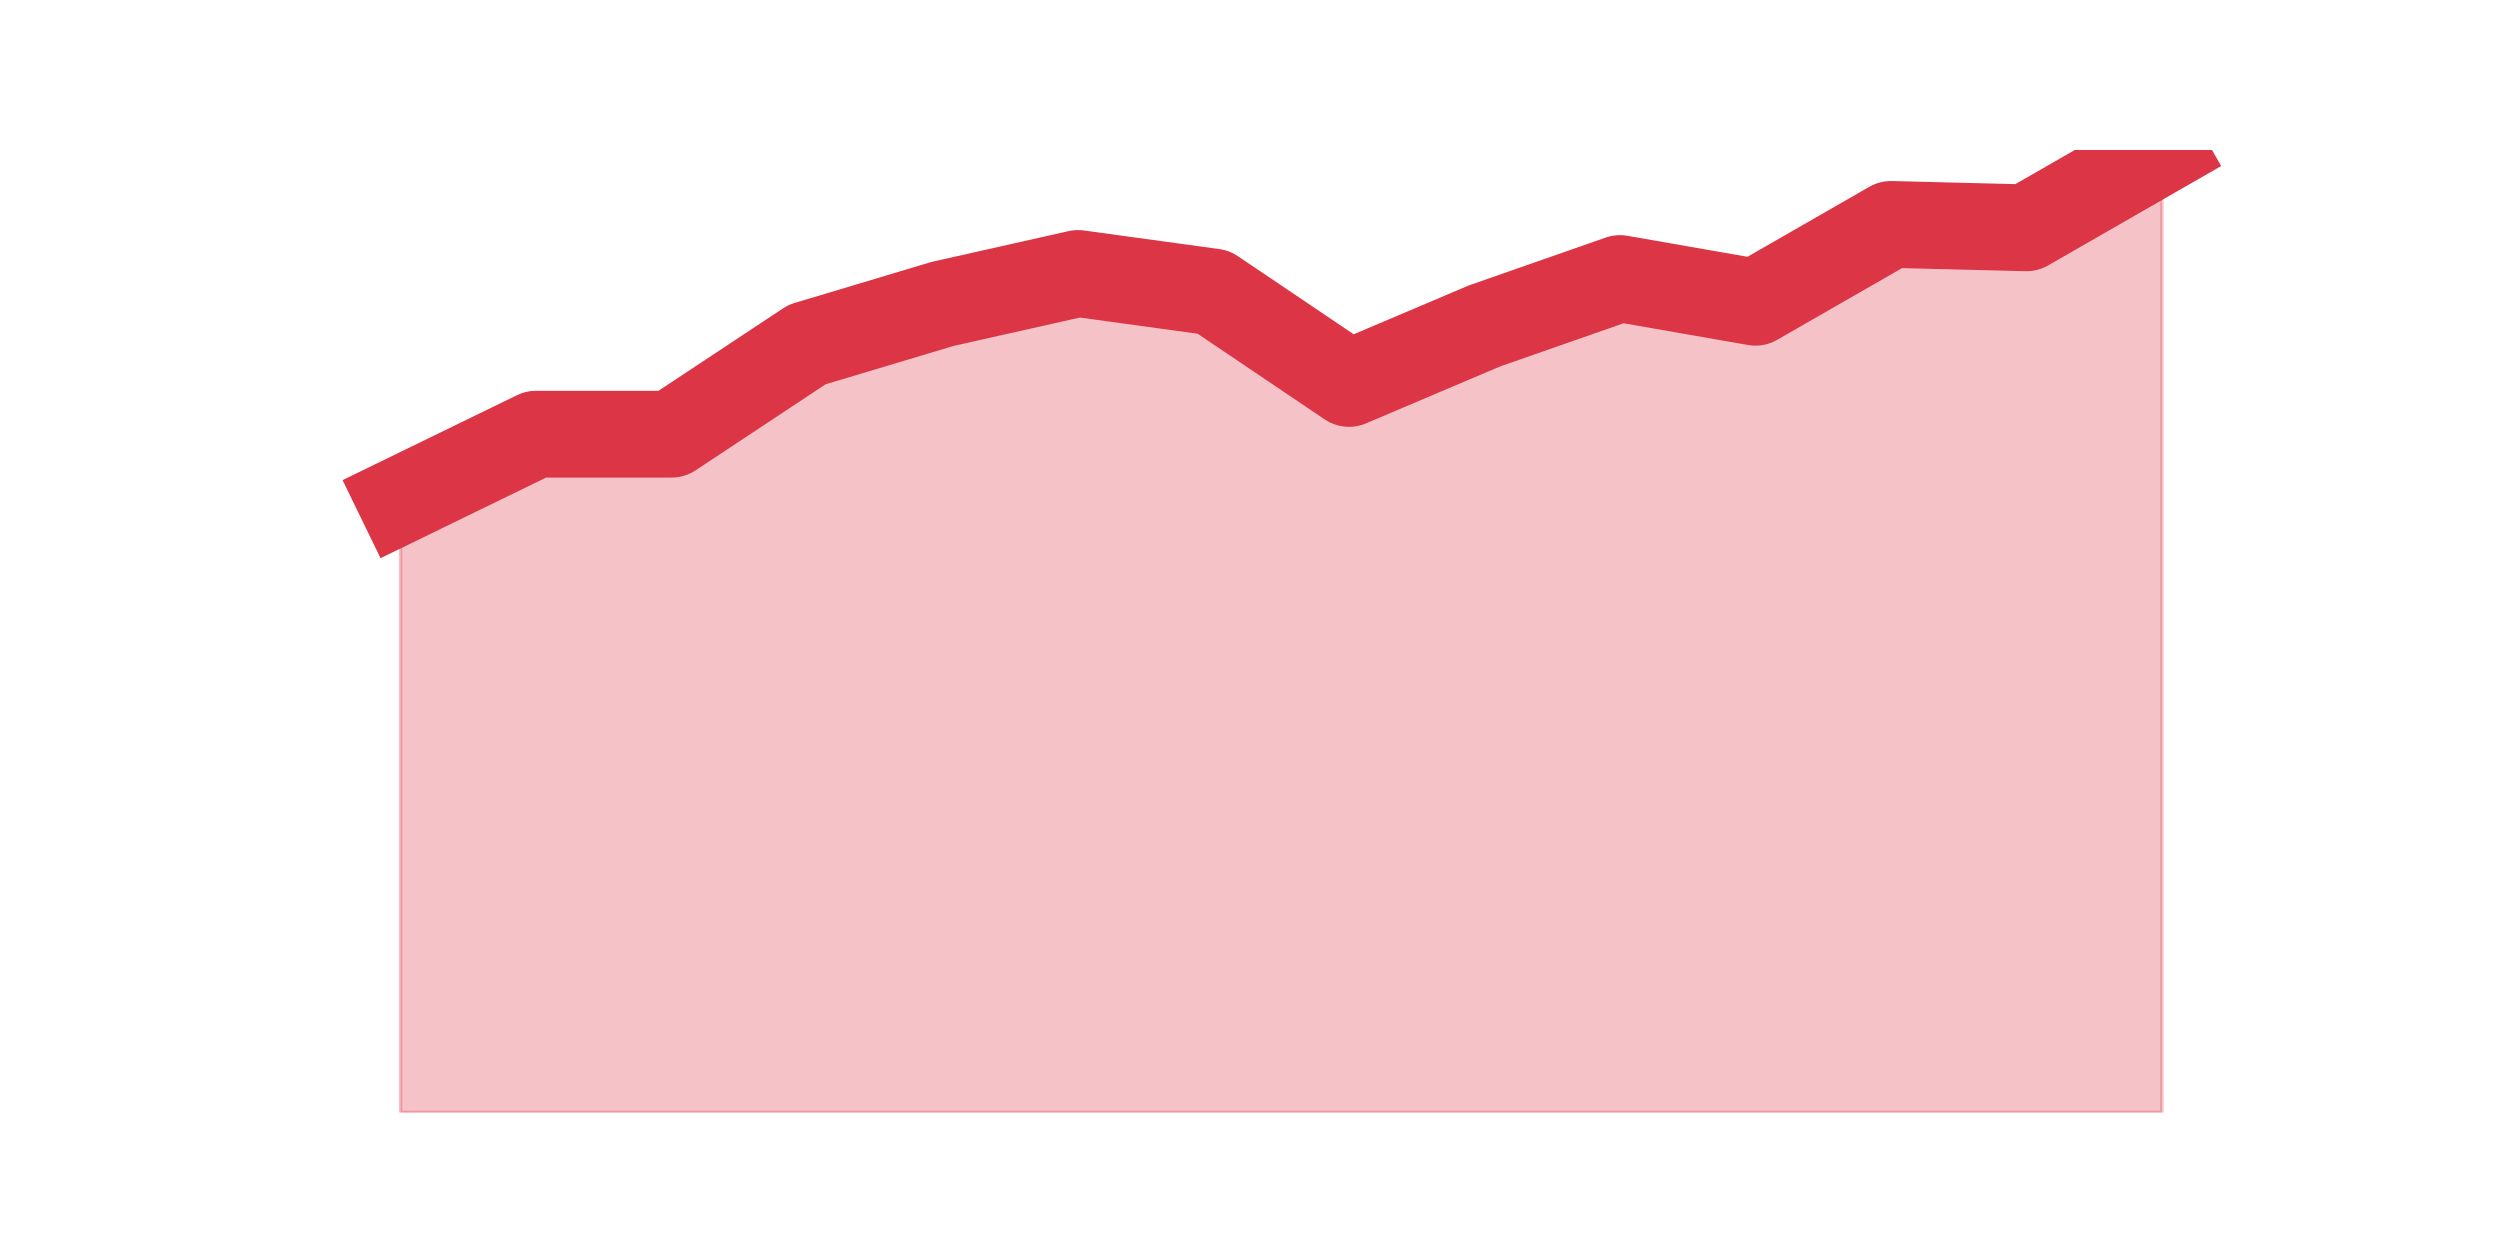
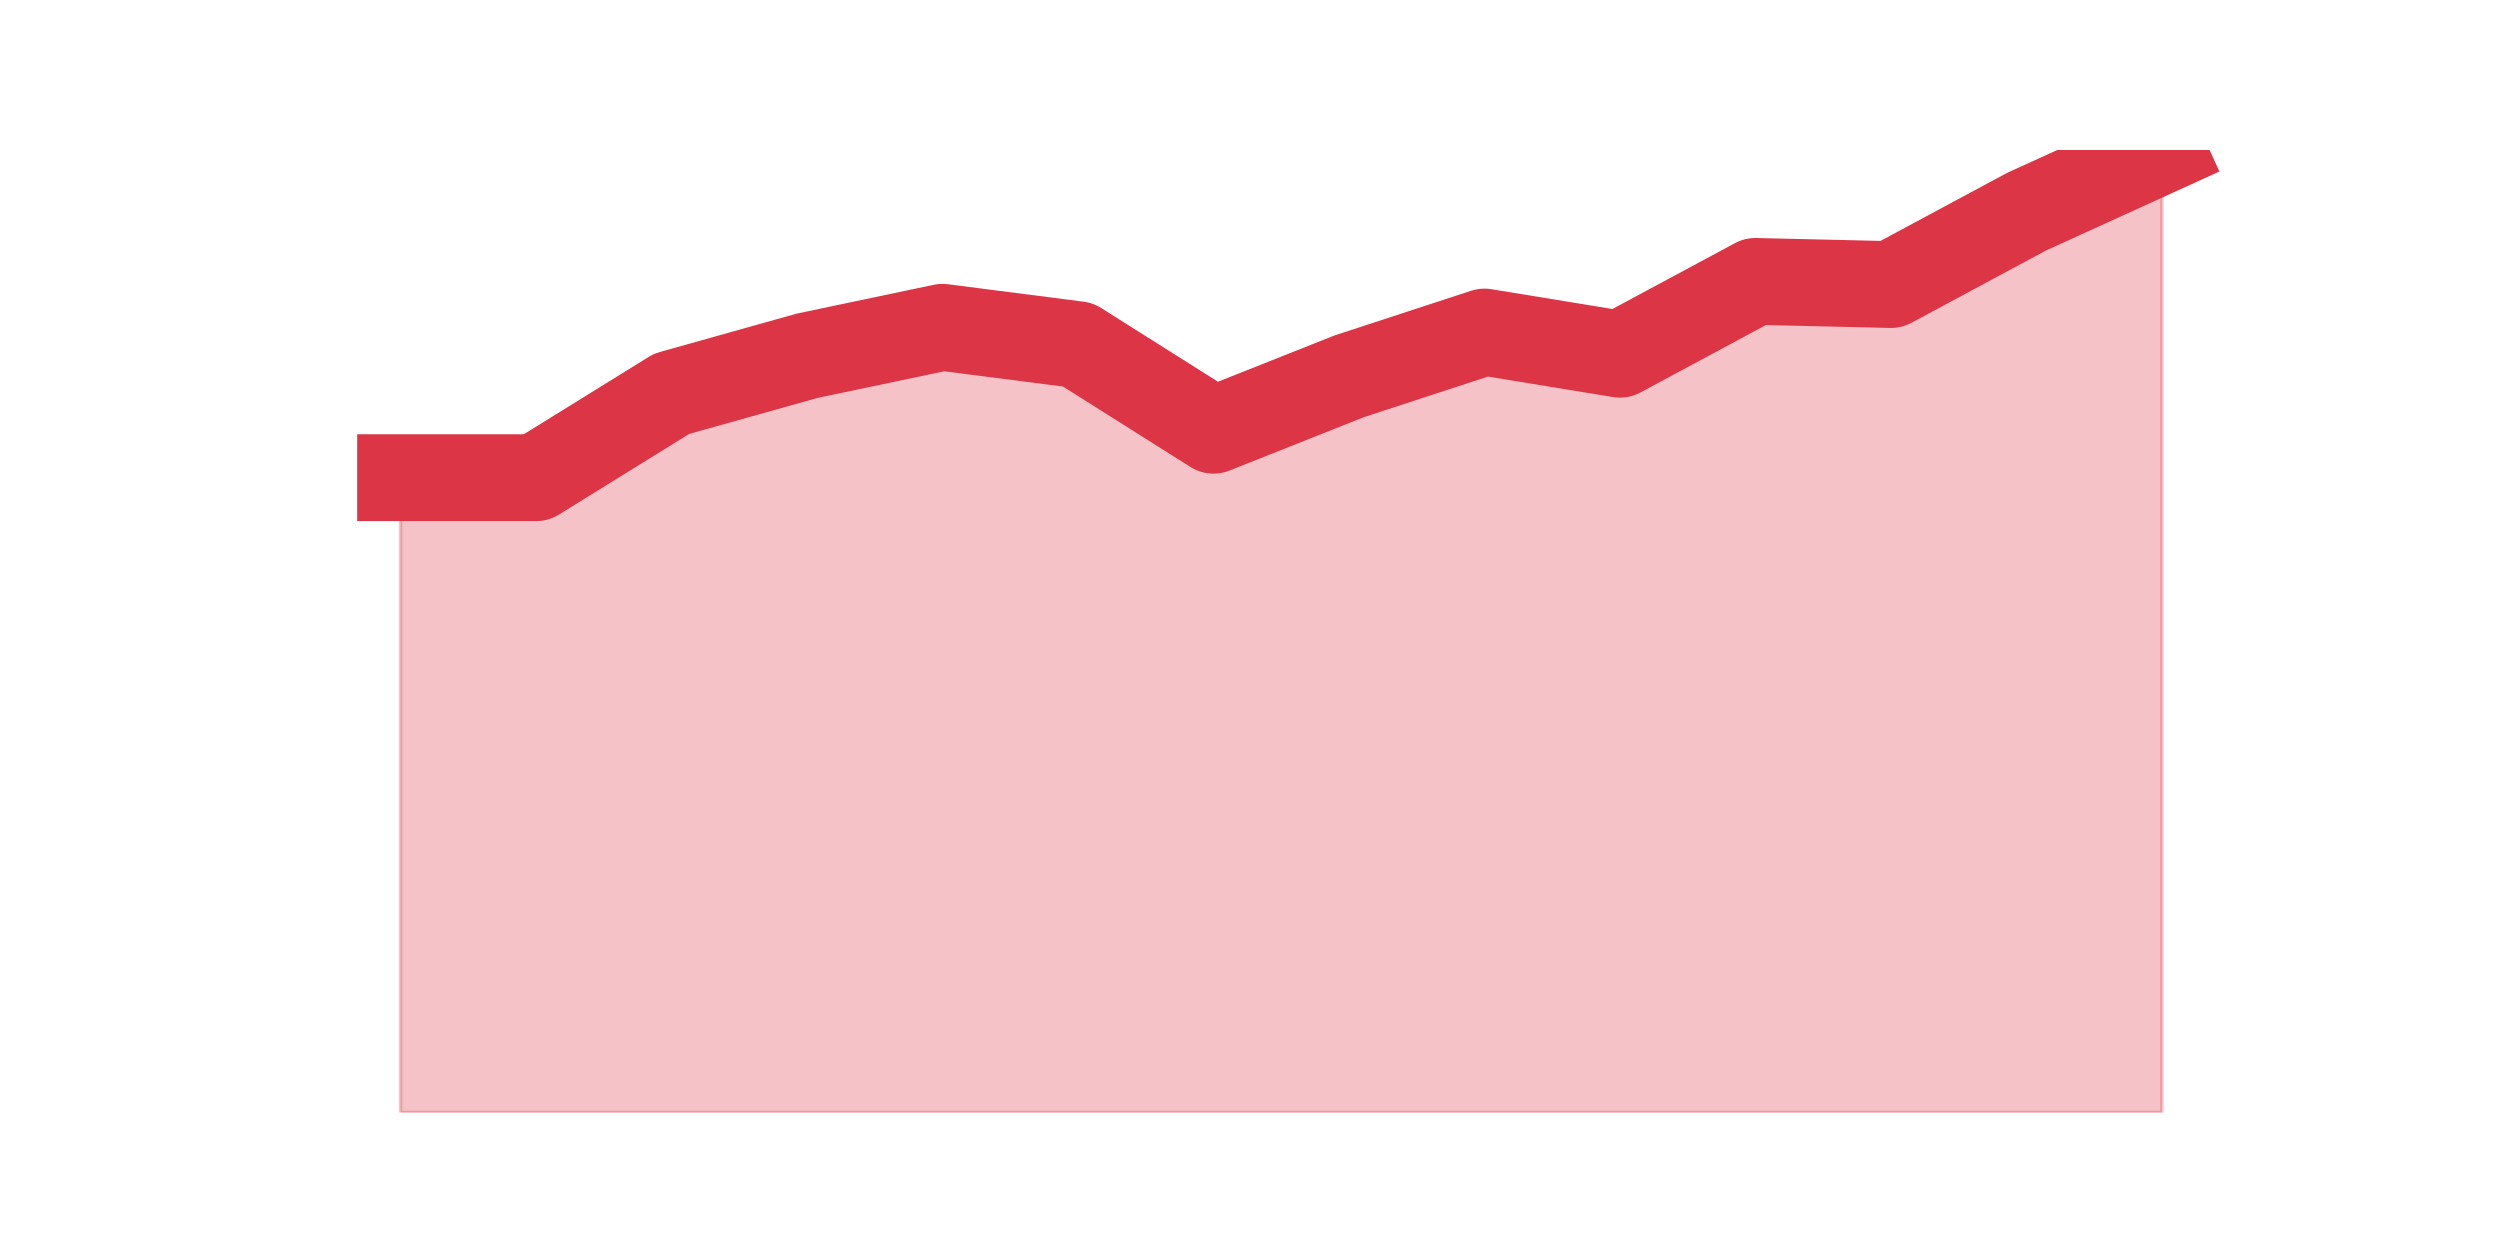
<svg xmlns="http://www.w3.org/2000/svg" xmlns:xlink="http://www.w3.org/1999/xlink" height="360pt" version="1.1" viewBox="0 0 720 360" width="720pt">
  <defs>
    <style type="text/css">*{stroke-linecap:butt;stroke-linejoin:round;}</style>
  </defs>
  <g id="figure_1">
    <g id="patch_1">
      <path d="M 0 360  L 720 360  L 720 0  L 0 0  z " style="fill:none;" />
    </g>
    <g id="axes_1">
      <g id="matplotlib.axis_1" />
      <g id="matplotlib.axis_2" />
      <g id="PolyCollection_1">
        <defs>
-           <path d="M 115.364 -215.956  L 115.364 -39.6  L 154.385 -39.6  L 193.406 -39.6  L 232.427 -39.6  L 271.448 -39.6  L 310.469 -39.6  L 349.49 -39.6  L 388.51 -39.6  L 427.531 -39.6  L 466.552 -39.6  L 505.573 -39.6  L 544.594 -39.6  L 583.615 -39.6  L 622.636 -39.6  L 622.636 -316.8  L 622.636 -316.8  L 583.615 -294.39  L 544.594 -295.364  L 505.573 -272.955  L 466.552 -279.775  L 427.531 -266.134  L 388.51 -249.57  L 349.49 -275.878  L 310.469 -281.237  L 271.448 -272.467  L 232.427 -260.775  L 193.406 -234.955  L 154.385 -234.955  L 115.364 -215.956  z " id="mca6461fc4e" style="stroke:#dc3545;stroke-opacity:0.3;" />
+           <path d="M 115.364 -222.424  L 115.364 -39.6  L 154.385 -39.6  L 193.406 -39.6  L 232.427 -39.6  L 271.448 -39.6  L 310.469 -39.6  L 349.49 -39.6  L 388.51 -39.6  L 427.531 -39.6  L 466.552 -39.6  L 505.573 -39.6  L 544.594 -39.6  L 583.615 -39.6  L 622.636 -39.6  L 622.636 -316.8  L 622.636 -316.8  L 583.615 -299.019  L 544.594 -278.047  L 505.573 -278.959  L 466.552 -257.986  L 427.531 -264.369  L 388.51 -251.603  L 349.49 -236.102  L 310.469 -260.722  L 271.448 -265.737  L 232.427 -257.53  L 193.406 -246.588  L 154.385 -222.424  L 115.364 -222.424  z " id="md220411e78" style="stroke:#dc3545;stroke-opacity:0.3;" />
        </defs>
-         <g clip-path="url(#pe3b1ce3ee4)">
-           <use style="fill:#dc3545;fill-opacity:0.3;stroke:#dc3545;stroke-opacity:0.3;" x="0" xlink:href="#mca6461fc4e" y="360" />
+         <g clip-path="url(#p9985115887)">
+           <use style="fill:#dc3545;fill-opacity:0.3;stroke:#dc3545;stroke-opacity:0.3;" x="0" xlink:href="#md220411e78" y="360" />
        </g>
      </g>
      <g id="line2d_1">
-         <path clip-path="url(#pe3b1ce3ee4)" d="M 115.364 144.044  L 154.385 125.045  L 193.406 125.045  L 232.427 99.225  L 271.448 87.533  L 310.469 78.763  L 349.49 84.122  L 388.51 110.43  L 427.531 93.866  L 466.552 80.225  L 505.573 87.045  L 544.594 64.636  L 583.615 65.61  L 622.636 43.2  " style="fill:none;stroke:#dc3545;stroke-linecap:square;stroke-width:25;" />
+         <path clip-path="url(#p9985115887)" d="M 115.364 137.576  L 154.385 137.576  L 193.406 113.412  L 232.427 102.47  L 271.448 94.263  L 310.469 99.278  L 349.49 123.898  L 388.51 108.397  L 427.531 95.631  L 466.552 102.014  L 505.573 81.041  L 544.594 81.953  L 583.615 60.981  L 622.636 43.2  " style="fill:none;stroke:#dc3545;stroke-linecap:square;stroke-width:25;" />
      </g>
    </g>
  </g>
  <defs>
-     <clipPath id="pe3b1ce3ee4">
+     <clipPath id="p9985115887">
      <rect height="277.2" width="558" x="90" y="43.2" />
    </clipPath>
  </defs>
</svg>
